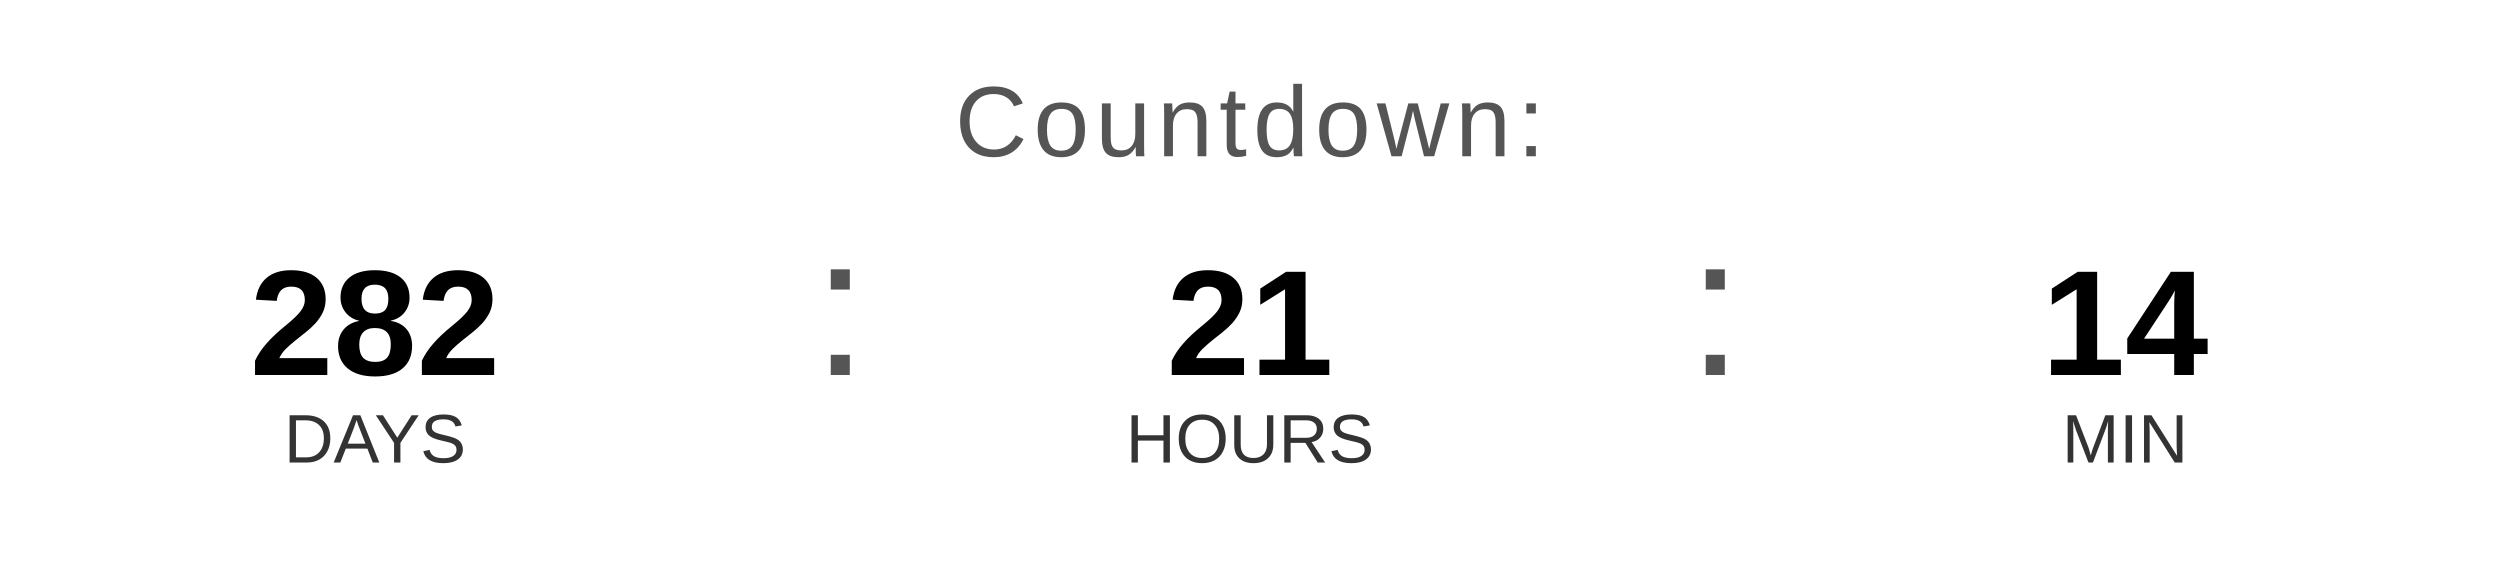
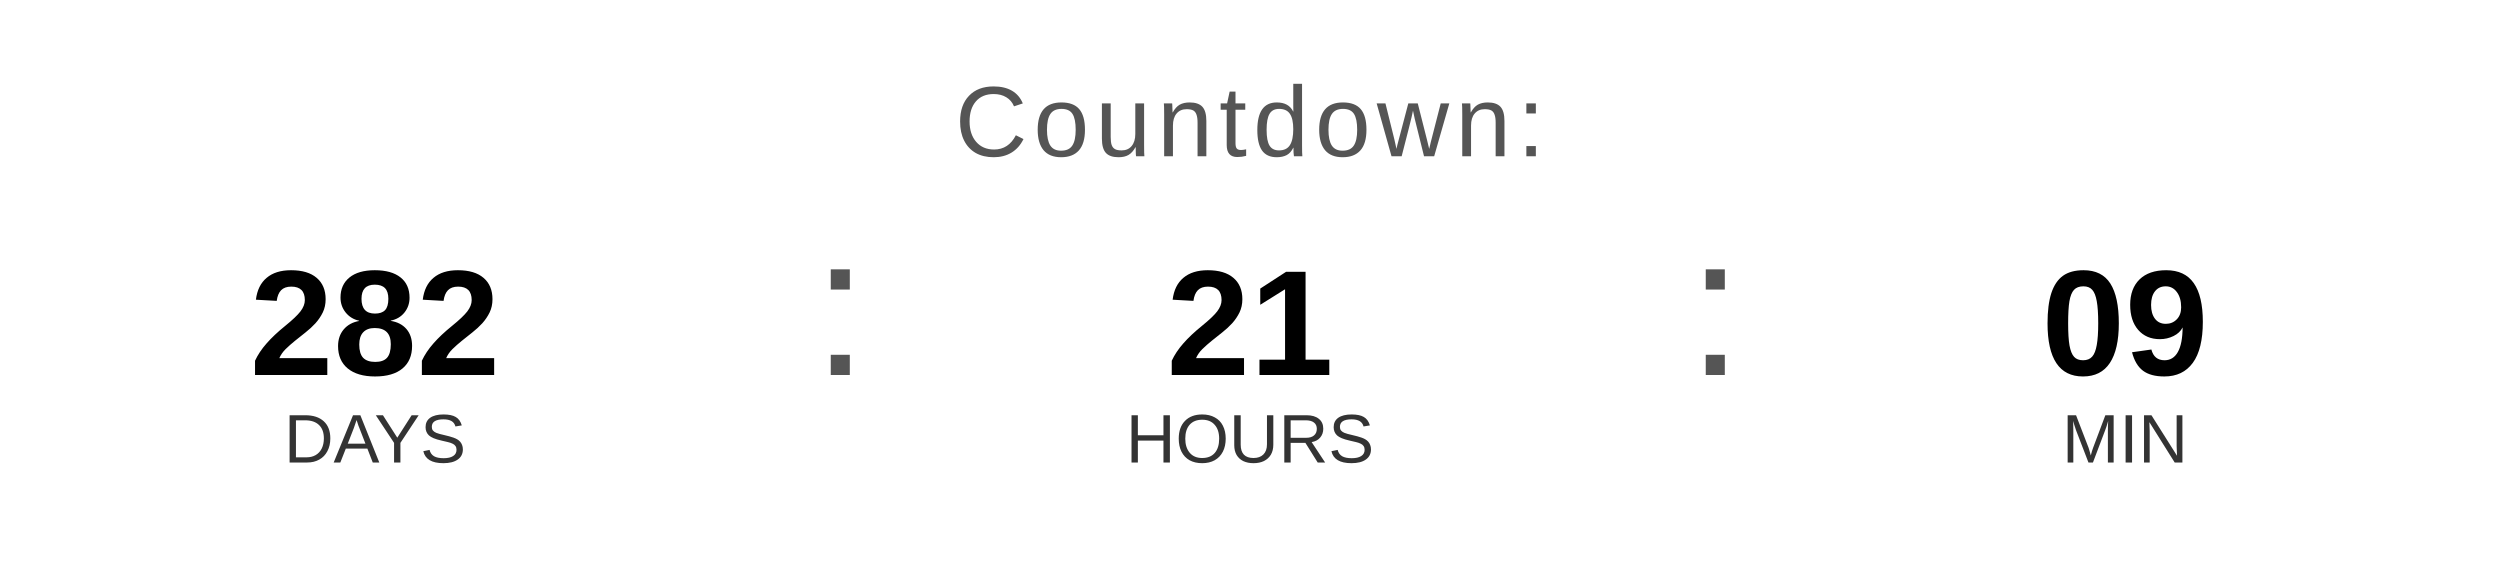
<svg xmlns="http://www.w3.org/2000/svg" width="400" height="90" viewBox="0 0 400 90">
  <text x="200" y="25" font-family="Arial, Helvetica, sans-serif" font-size="16" fill="#555555" text-anchor="middle" letter-spacing="1">
    Countdown:
  </text>
  <text x="60" y="60" font-family="Arial, Helvetica, sans-serif" font-size="24" font-weight="bold" fill="#000000" text-anchor="middle">282</text>
  <text x="60" y="74" font-family="Arial, Helvetica, sans-serif" font-size="11" fill="#333333" text-anchor="middle">DAYS</text>
  <text x="130" y="60" font-family="Arial, sans-serif" font-size="32" fill="#555555">:</text>
  <text x="200" y="60" font-family="Arial, Helvetica, sans-serif" font-size="24" font-weight="bold" fill="#000000" text-anchor="middle">21</text>
  <text x="200" y="74" font-family="Arial, Helvetica, sans-serif" font-size="11" fill="#333333" text-anchor="middle">HOURS</text>
  <text x="270" y="60" font-family="Arial, sans-serif" font-size="32" fill="#555555">:</text>
-   <text x="340" y="60" font-family="Arial, Helvetica, sans-serif" font-size="24" font-weight="bold" fill="#000000" text-anchor="middle">14</text>
+   <text x="340" y="60" font-family="Arial, Helvetica, sans-serif" font-size="24" font-weight="bold" fill="#000000" text-anchor="middle">09</text>
  <text x="340" y="74" font-family="Arial, Helvetica, sans-serif" font-size="11" fill="#333333" text-anchor="middle">MIN</text>
</svg>
